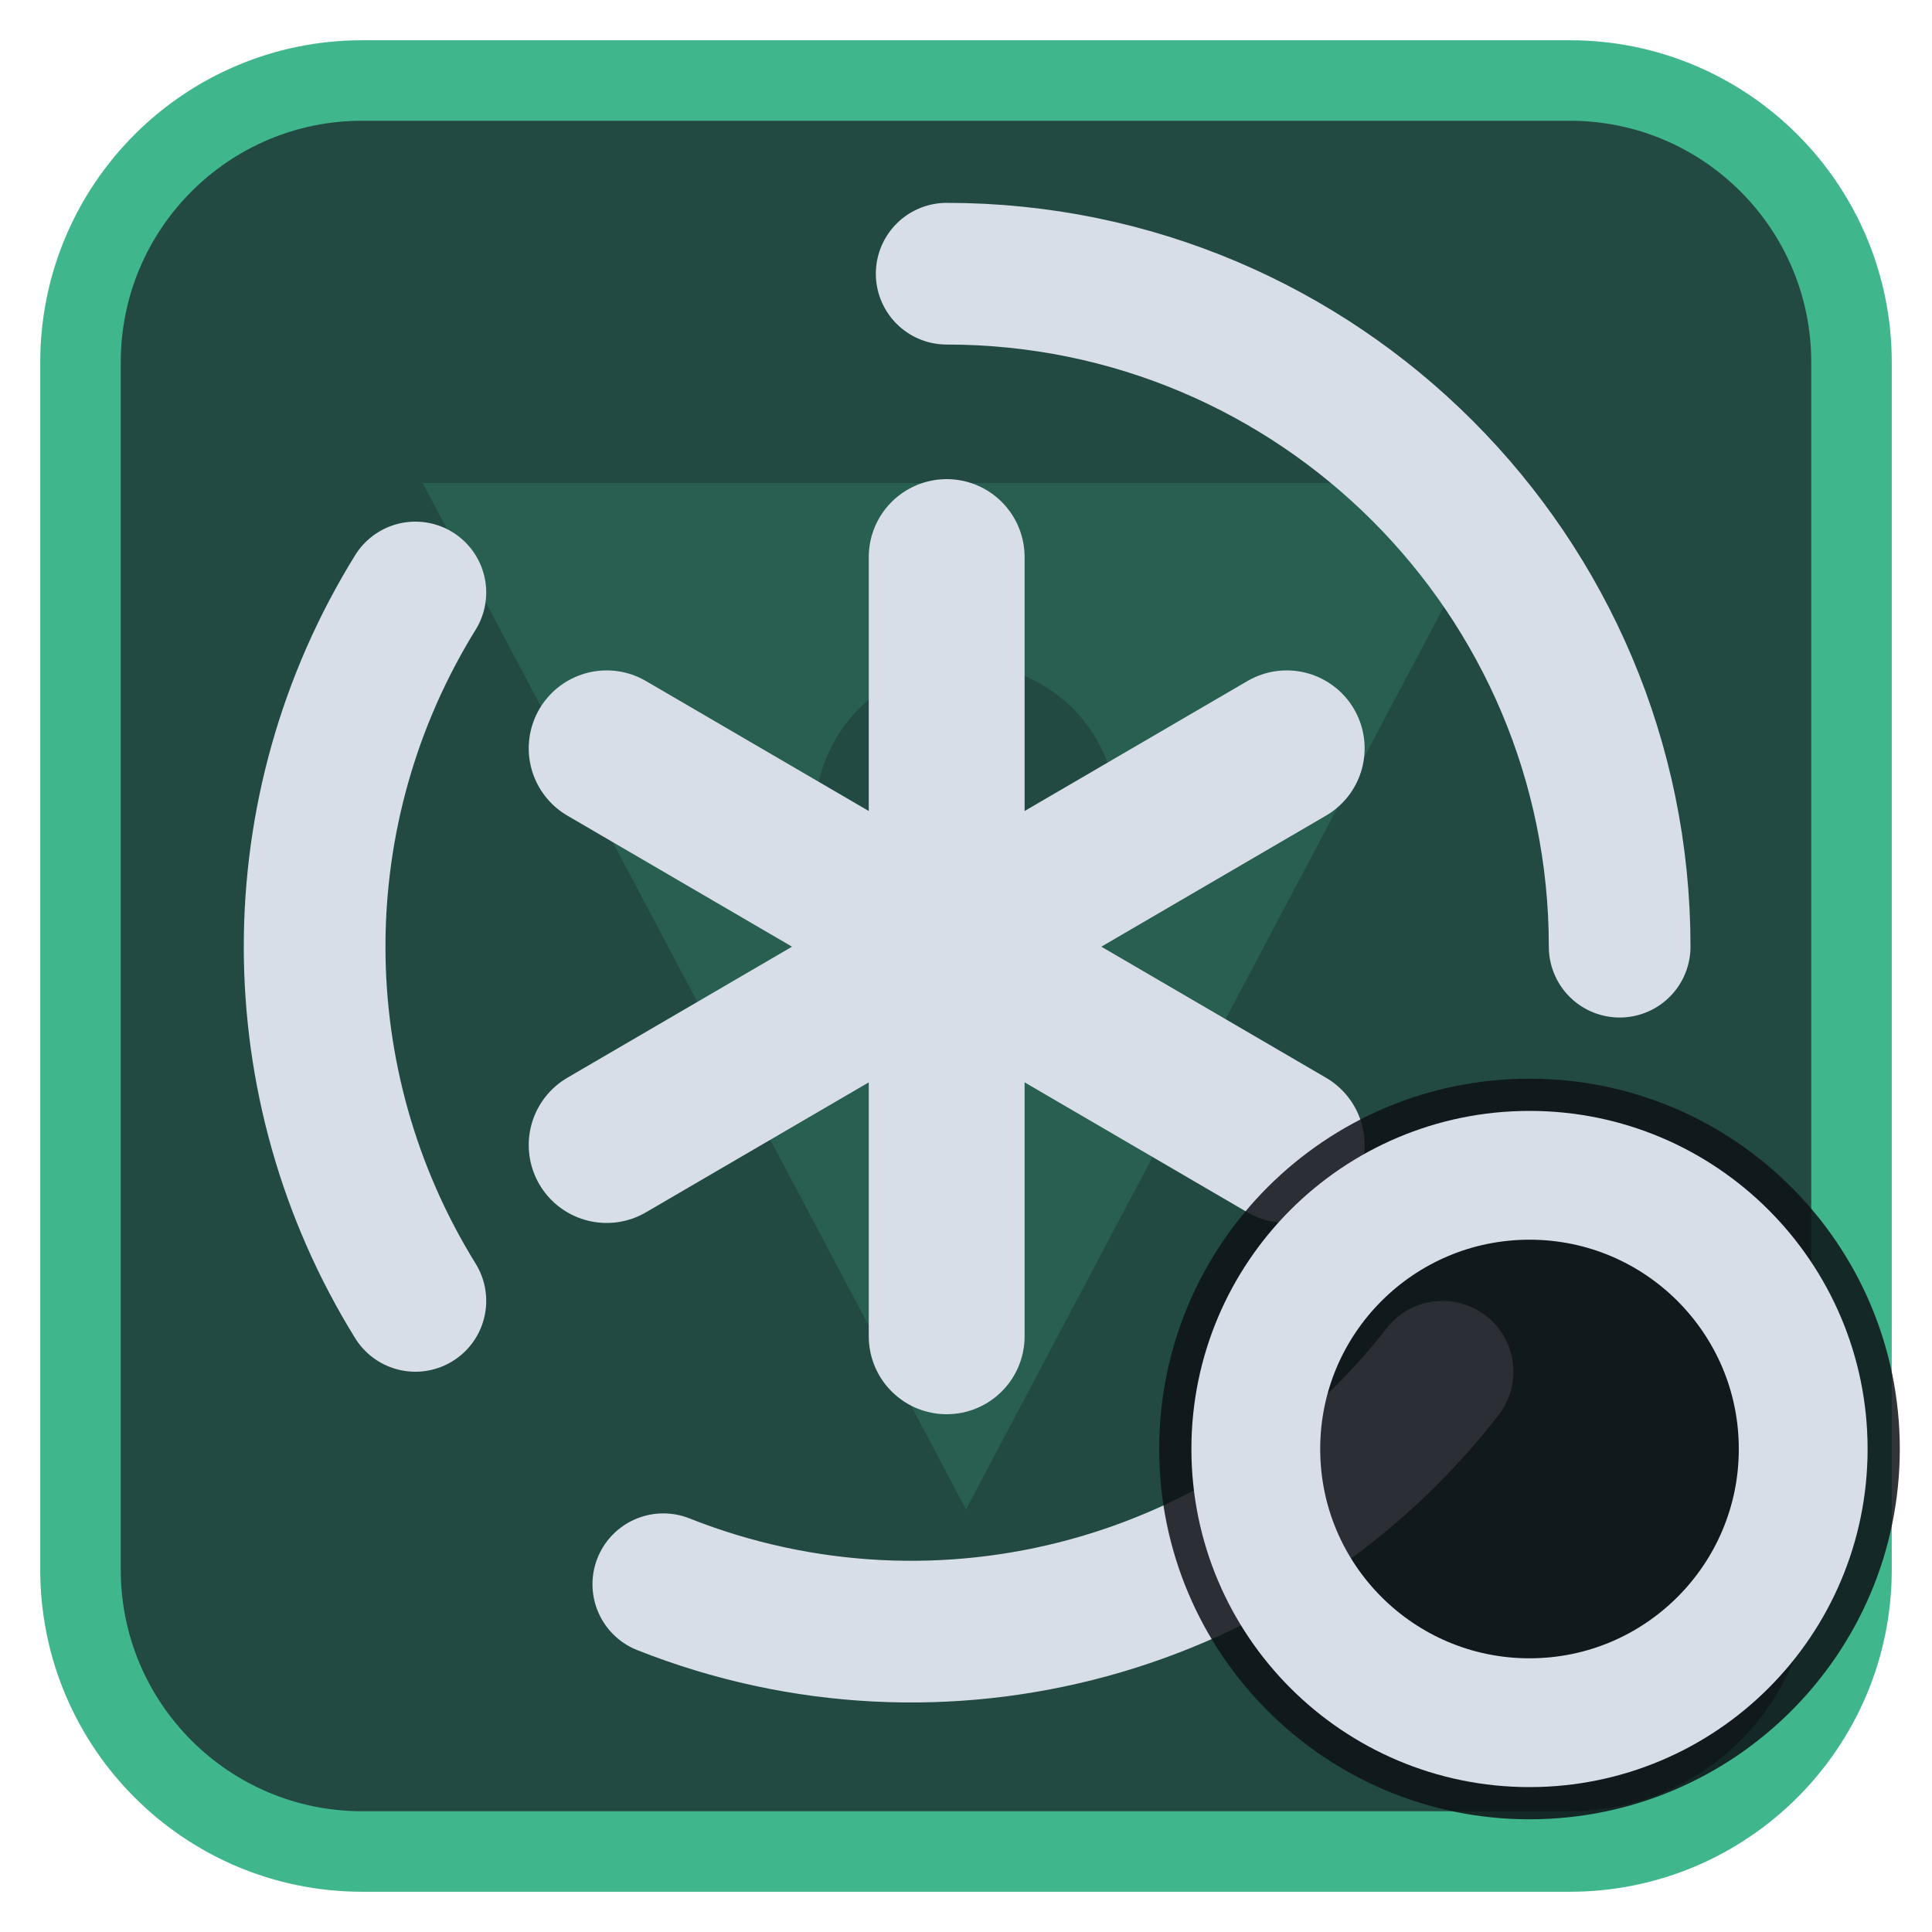
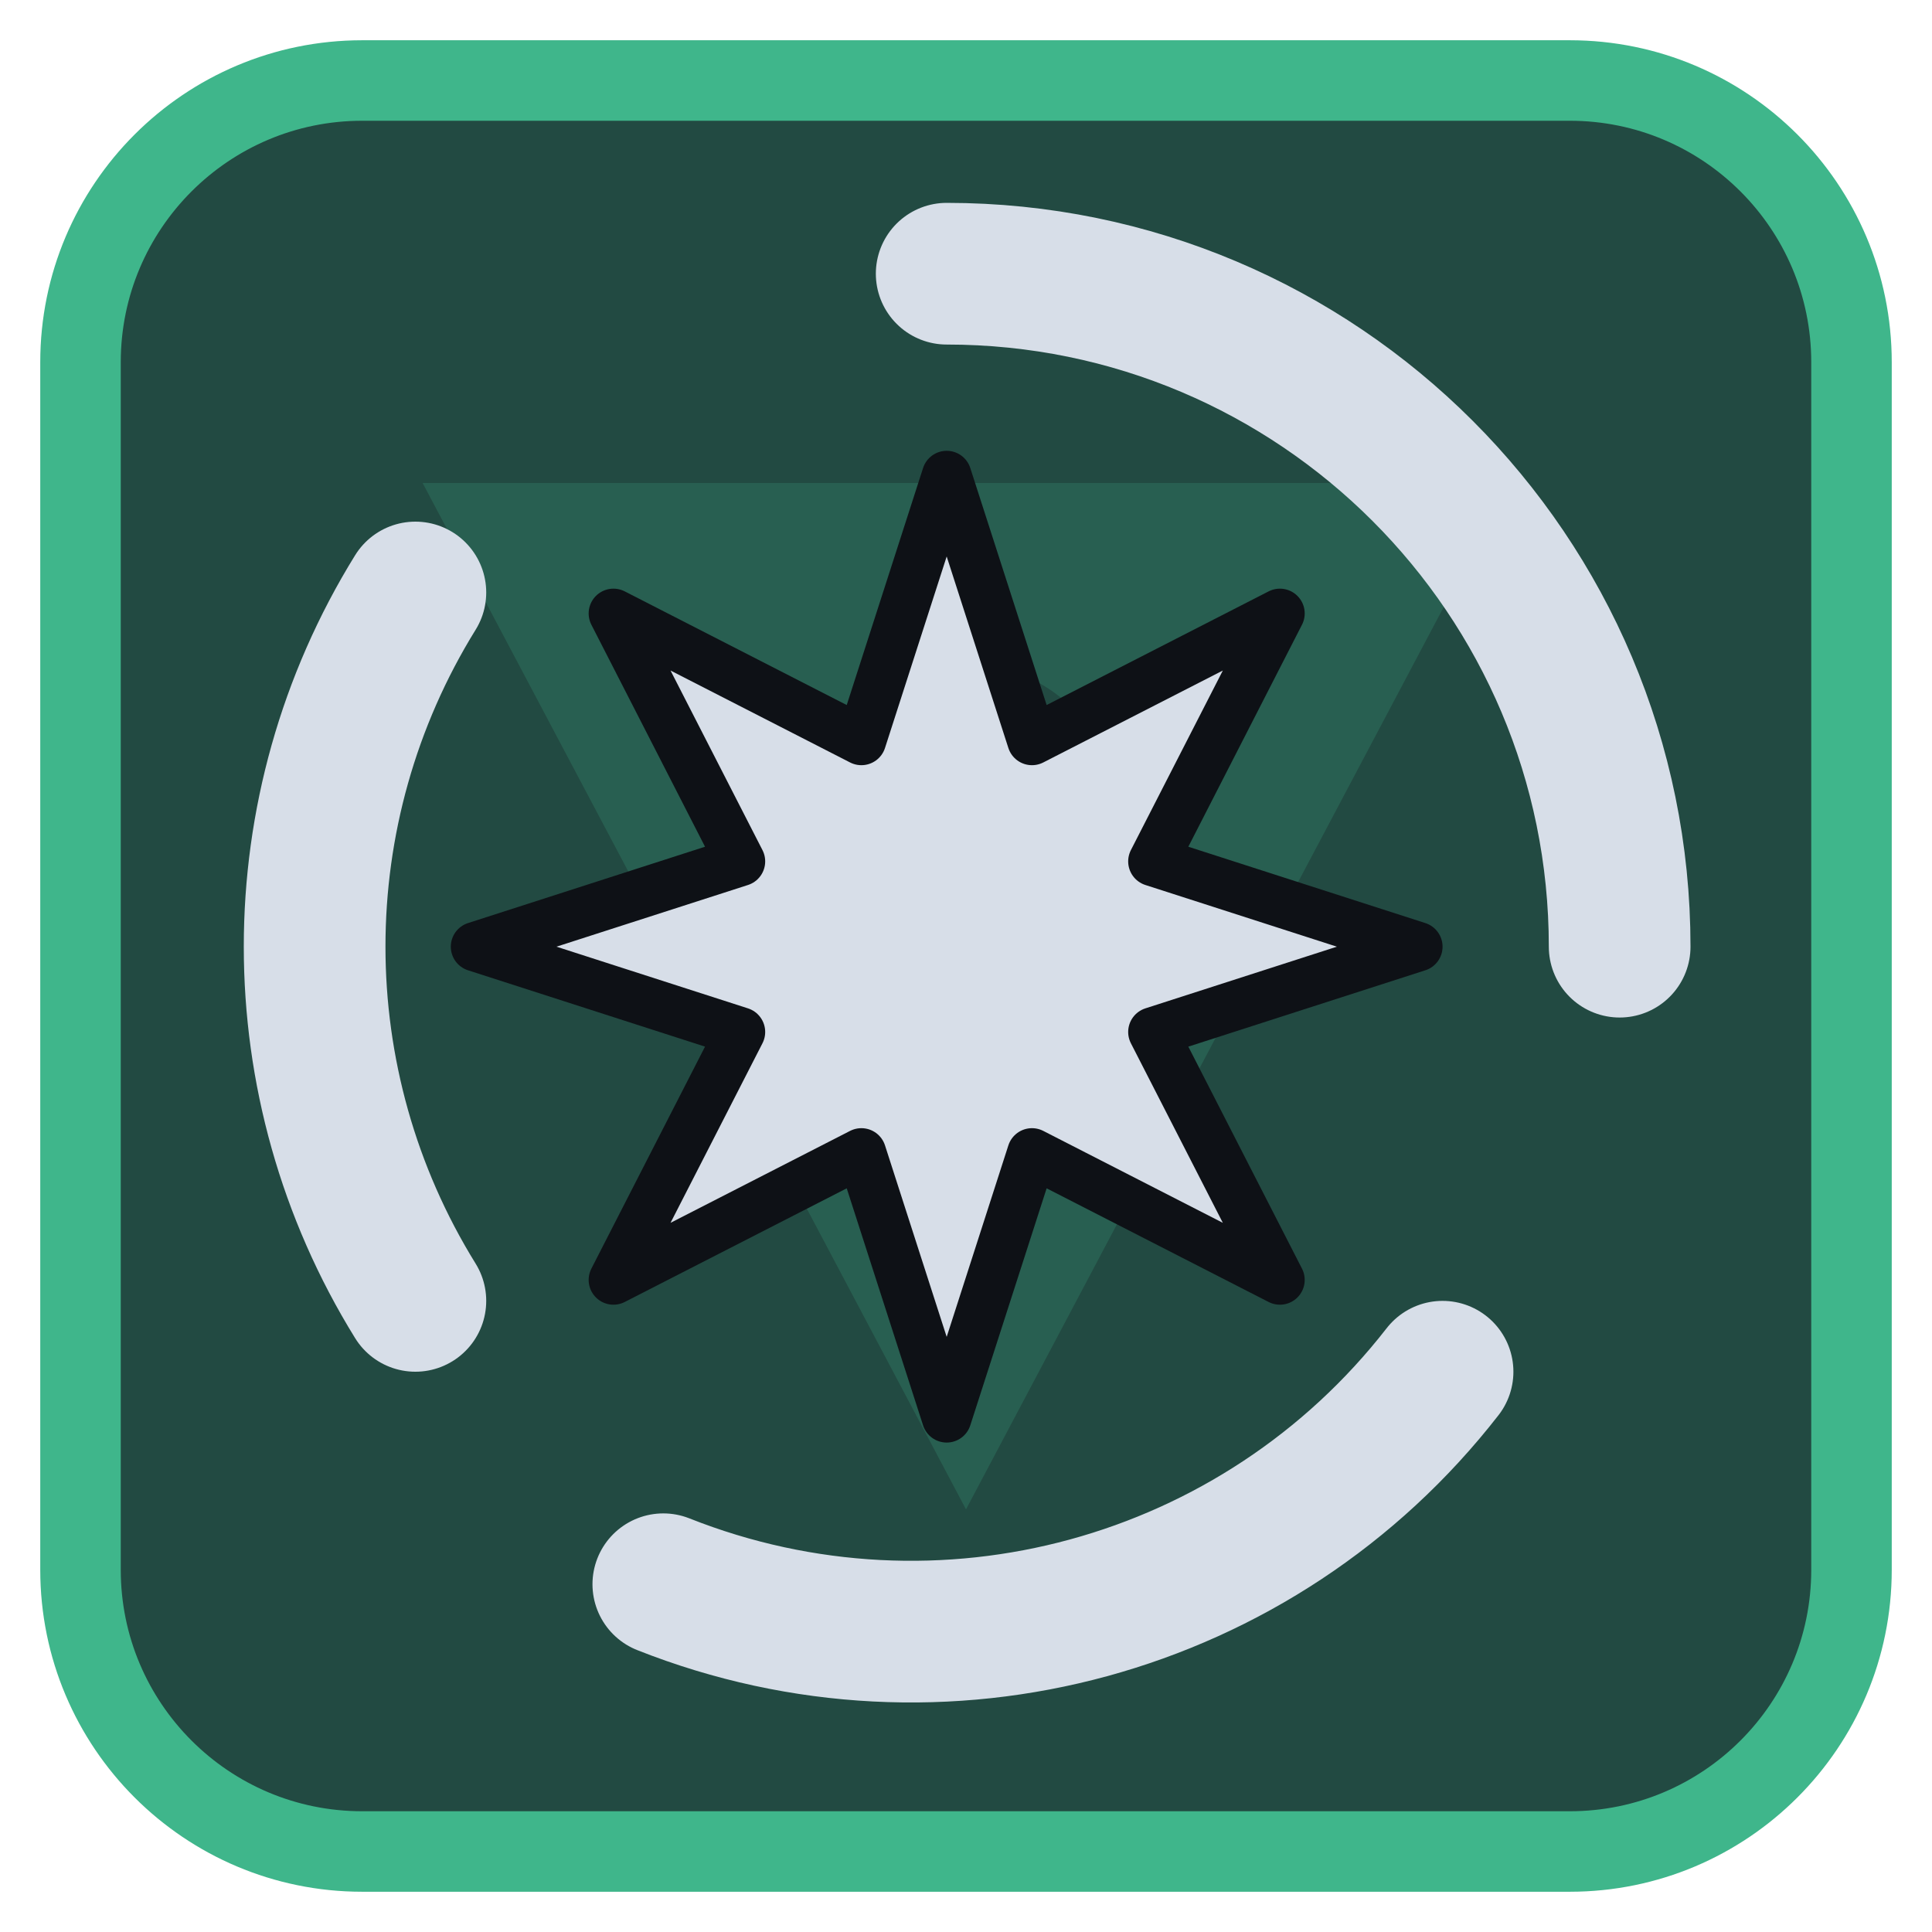
<svg xmlns="http://www.w3.org/2000/svg" viewBox="0 0 24 24" width="24" height="24">
  <rect x="1" y="1" width="22" height="22" rx="3.5" fill="#224a42" stroke="#3fb68b" stroke-width="1" />
  <g opacity="0.2" transform="translate(3,3) scale(0.75)">
    <path d="M3 4h18L12 21zM9.5 9.5a2.5 2.5 0 1 0 5 0 2.5 2.5 0 1 0-5 0z" fill="#3fb68b" fill-rule="evenodd" />
  </g>
  <g transform="translate(1.2,1.2) scale(0.88)">
    <path d="M12 2.5A9.5 9.5 0 0 1 21.5 12M19 18A9.5 9.5 0 0 1 8 21M4.5 17A9.5 9.5 0 0 1 4.5 7" fill="none" stroke="#d7dee8" stroke-width="2" stroke-linecap="round" stroke-linejoin="round" />
-     <path d="M12 6.5V17.5M7.2 9.2L16.8 14.8M7.2 14.8L16.8 9.2" fill="none" stroke="#d7dee8" stroke-width="2.2" stroke-linecap="round" stroke-linejoin="round" />
+     <g transform="translate(12,12) scale(0.7) translate(-12,-12)">
+       <path d="M12.00 2.50L13.72 7.84L18.72 5.28L16.16 10.28L21.50 12.00L16.16 13.72L18.72 18.72L13.72 16.16L12.00 21.50L10.28 16.16L5.28 18.72L7.84 13.72L2.50 12.00L7.84 10.28L5.28 5.28L10.28 7.84Z" fill="#d7dee8" stroke="#0e1116" stroke-width="1" stroke-linejoin="round" />
+     </g>
  </g>
-   <circle cx="19" cy="18" r="4.6" fill="#0e1116" fill-opacity="0.85" />
-   <circle cx="19" cy="18" r="3.4" fill="none" stroke="#d7dee8" stroke-width="1.6" stroke-linecap="round" stroke-linejoin="round" />
</svg>
